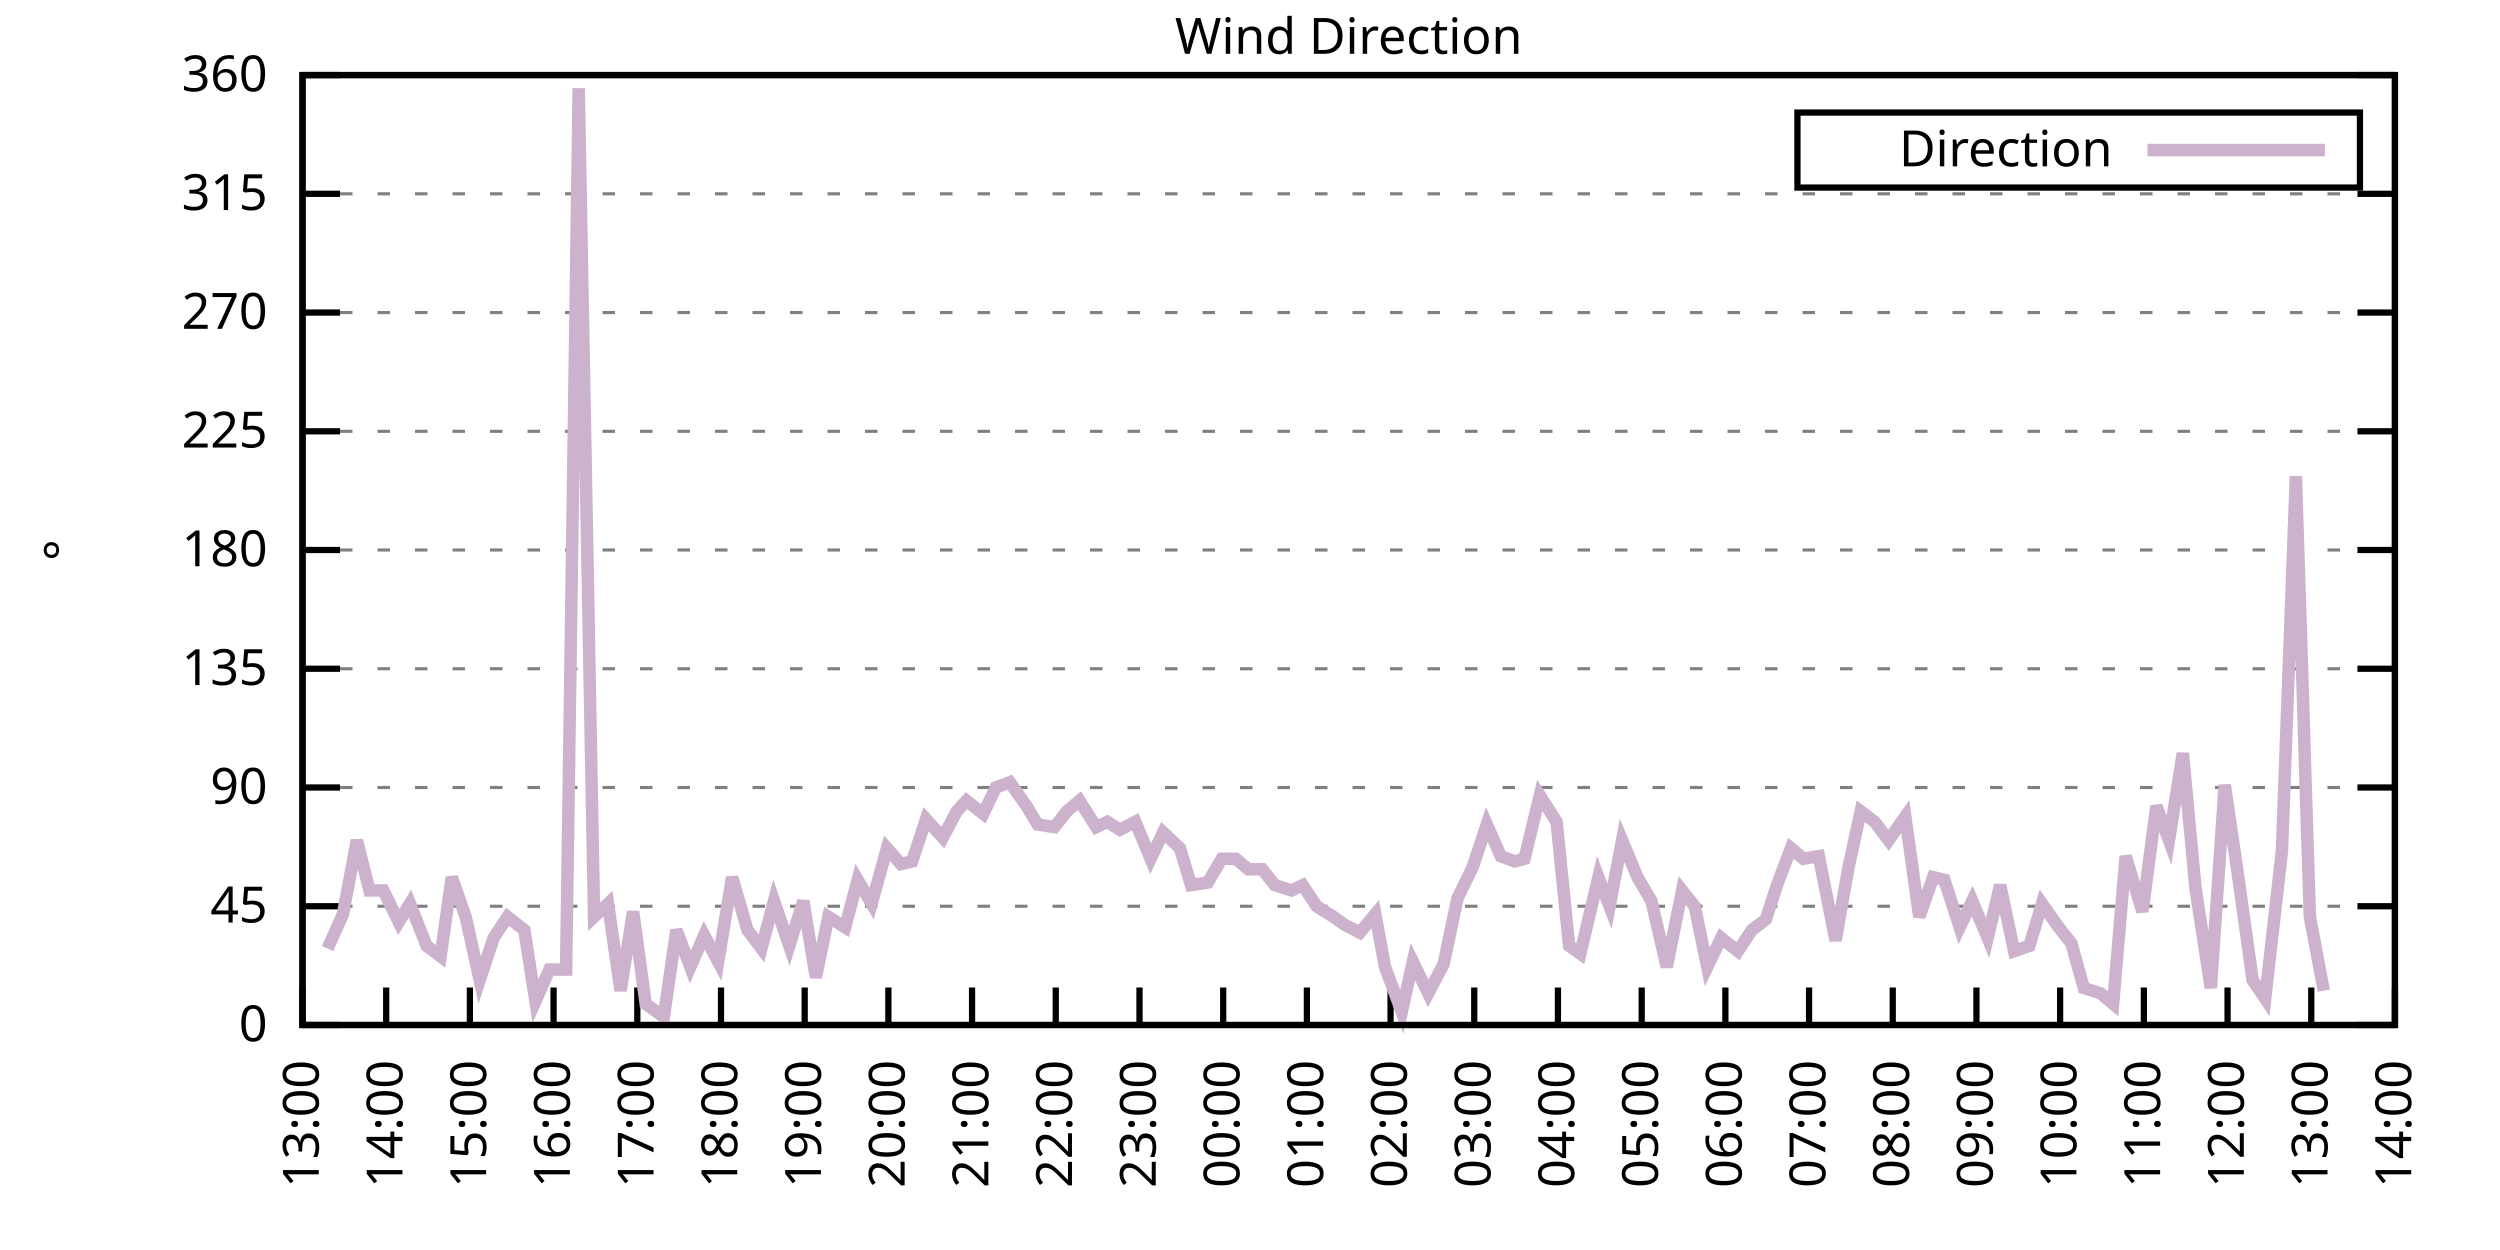
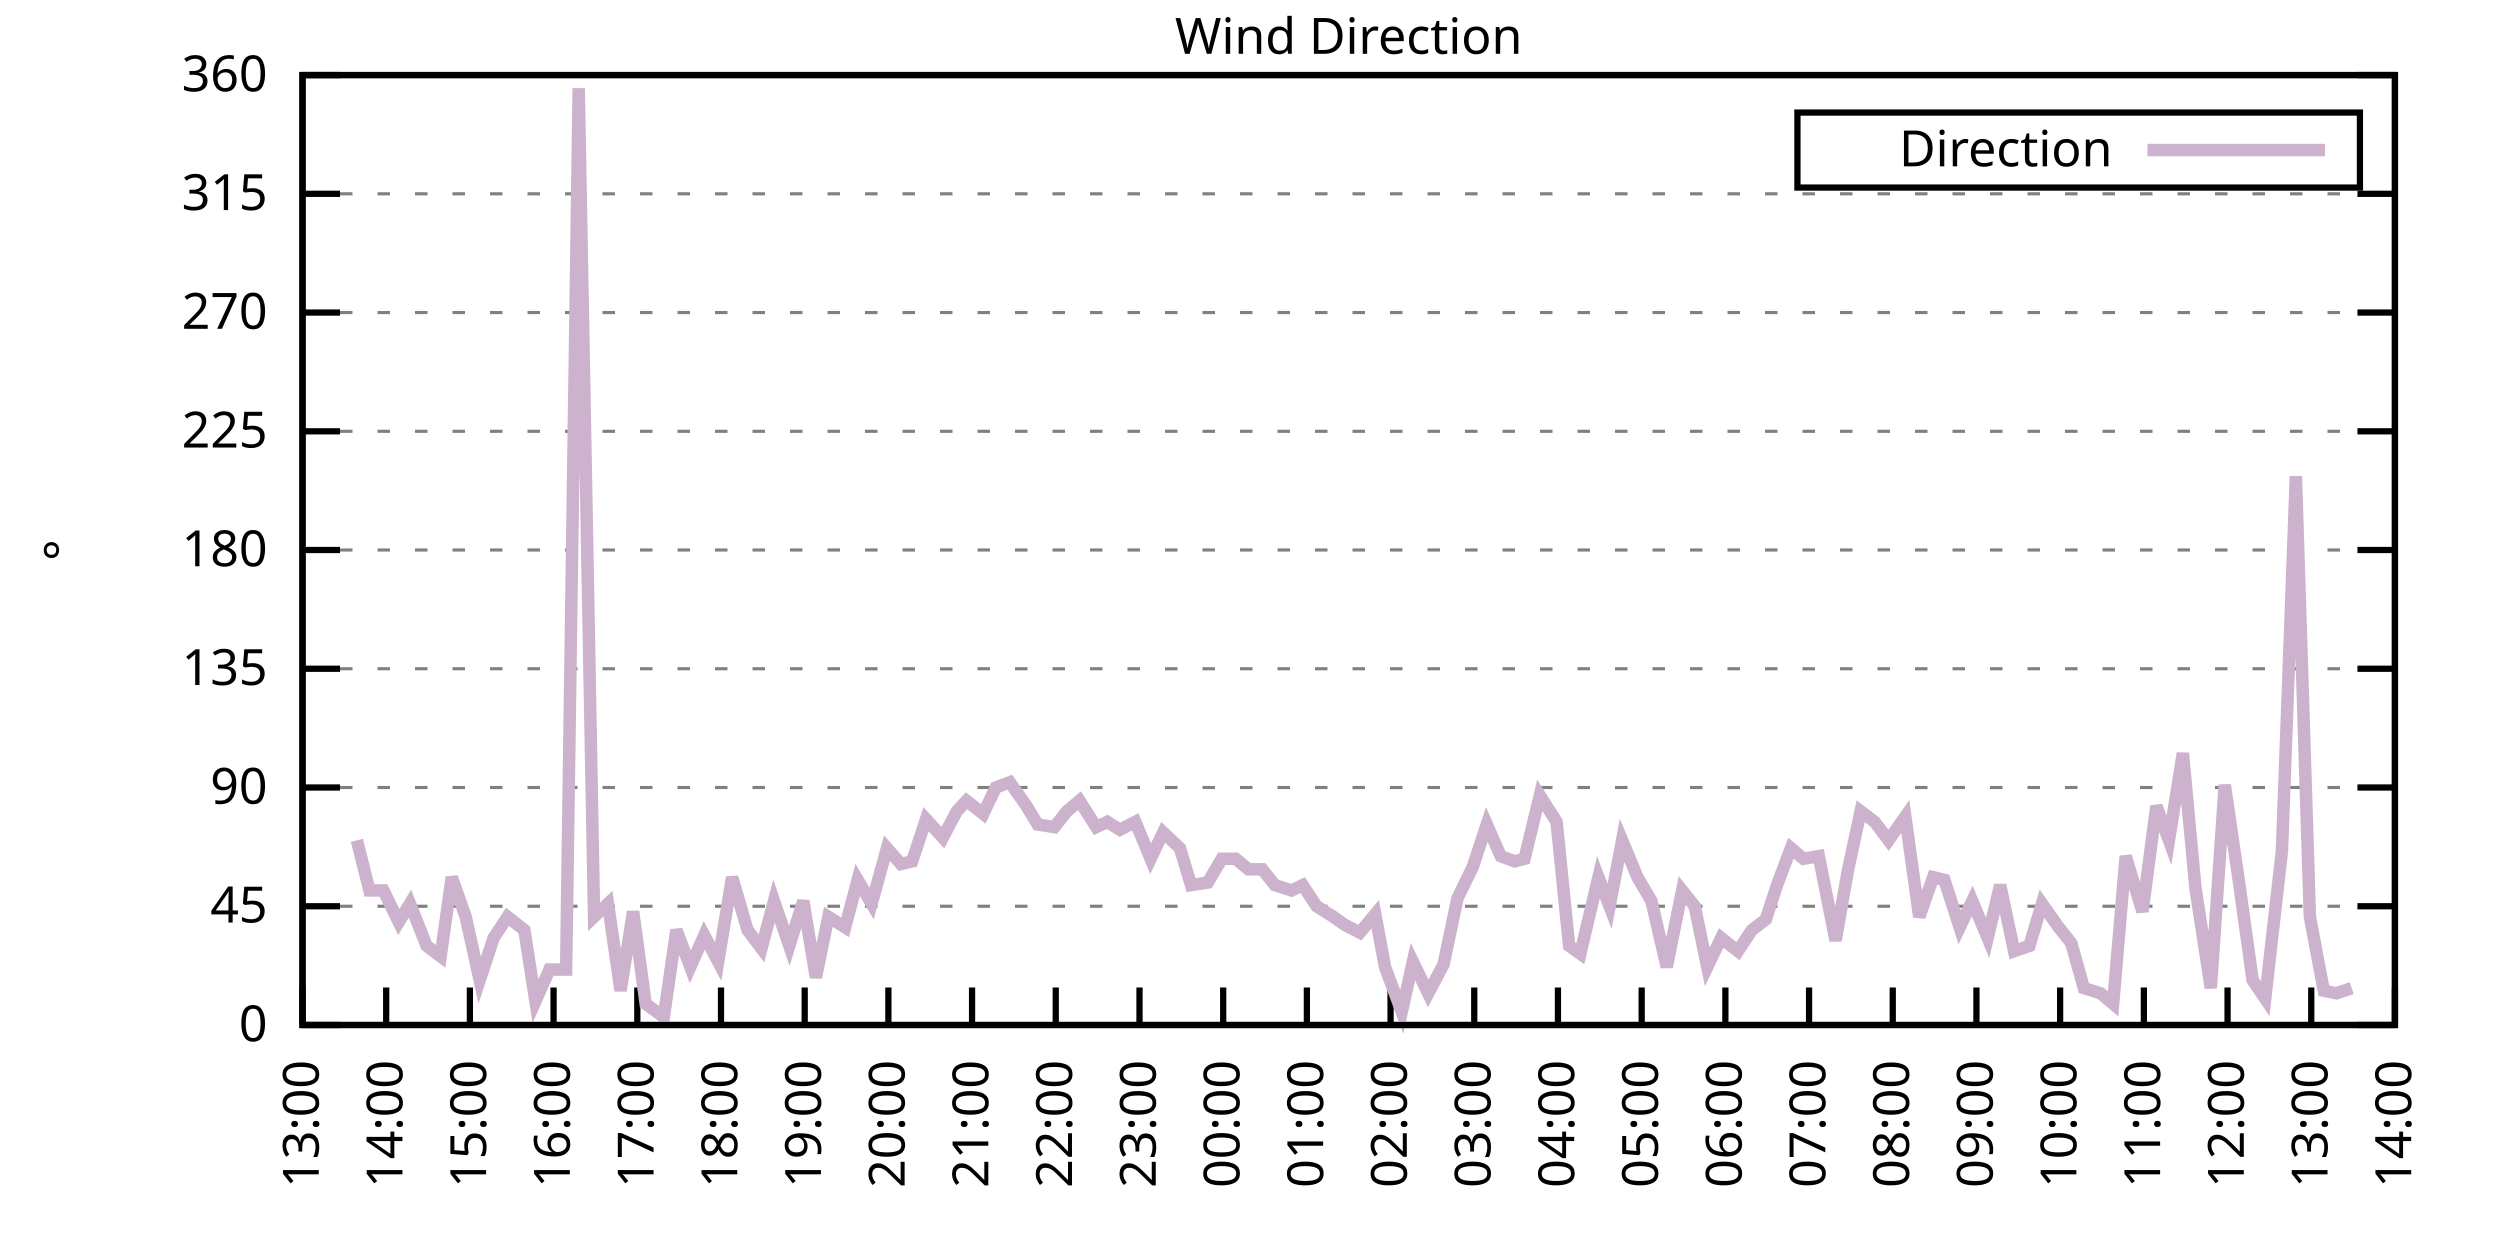
<svg xmlns="http://www.w3.org/2000/svg" xmlns:xlink="http://www.w3.org/1999/xlink" width="400" height="200" viewBox="0 0 400 200">
  <g id="gnuplot_canvas">
    <rect x="0" y="0" width="400" height="200" fill="none" />
    <defs>
      <circle id="gpDot" r="0.5" stroke-width="0.5" stroke="currentColor" />
      <path id="gpPt0" stroke-width="0.333" stroke="currentColor" d="M-1,0 h2 M0,-1 v2" />
      <path id="gpPt1" stroke-width="0.333" stroke="currentColor" d="M-1,-1 L1,1 M1,-1 L-1,1" />
      <path id="gpPt2" stroke-width="0.333" stroke="currentColor" d="M-1,0 L1,0 M0,-1 L0,1 M-1,-1 L1,1 M-1,1 L1,-1" />
      <rect id="gpPt3" stroke-width="0.333" stroke="currentColor" x="-1" y="-1" width="2" height="2" />
      <rect id="gpPt4" stroke-width="0.333" stroke="currentColor" fill="currentColor" x="-1" y="-1" width="2" height="2" />
      <circle id="gpPt5" stroke-width="0.333" stroke="currentColor" cx="0" cy="0" r="1" />
      <use xlink:href="#gpPt5" id="gpPt6" fill="currentColor" stroke="none" />
      <path id="gpPt7" stroke-width="0.333" stroke="currentColor" d="M0,-1.33 L-1.33,0.67 L1.33,0.67 z" />
      <use xlink:href="#gpPt7" id="gpPt8" fill="currentColor" stroke="none" />
      <use xlink:href="#gpPt7" id="gpPt9" stroke="currentColor" transform="rotate(180)" />
      <use xlink:href="#gpPt9" id="gpPt10" fill="currentColor" stroke="none" />
      <use xlink:href="#gpPt3" id="gpPt11" stroke="currentColor" transform="rotate(45)" />
      <use xlink:href="#gpPt11" id="gpPt12" fill="currentColor" stroke="none" />
      <path id="gpPt13" stroke-width="0.333" stroke="currentColor" d="M0,1.330 L1.265,0.411 L0.782,-1.067 L-0.782,-1.076 L-1.265,0.411 z" />
      <use xlink:href="#gpPt13" id="gpPt14" fill="currentColor" stroke="none" />
      <filter id="textbox" filterUnits="objectBoundingBox" x="0" y="0" height="1" width="1">
        <feFlood flood-color="white" flood-opacity="1" result="bgnd" />
        <feComposite in="SourceGraphic" in2="bgnd" operator="atop" />
      </filter>
      <filter id="greybox" filterUnits="objectBoundingBox" x="0" y="0" height="1" width="1">
        <feFlood flood-color="lightgrey" flood-opacity="1" result="grey" />
        <feComposite in="SourceGraphic" in2="grey" operator="atop" />
      </filter>
    </defs>
    <g fill="none" color="white" stroke="currentColor" stroke-width="1.00" stroke-linecap="butt" stroke-linejoin="miter">
</g>
    <g fill="none" color="black" stroke="currentColor" stroke-width="1.00" stroke-linecap="butt" stroke-linejoin="miter">
      <g stroke="none" shape-rendering="crispEdges">
        <polygon fill="rgb(255, 255, 255)" points="48.40,164.00 383.18,164.00 383.18,12.02 48.40,12.02 " />
      </g>
    </g>
    <g fill="none" color="black" stroke="currentColor" stroke-width="1.00" stroke-linecap="butt" stroke-linejoin="miter">
</g>
    <g fill="none" color="black" stroke="black" stroke-width="0.50" stroke-linecap="butt" stroke-linejoin="miter">
</g>
    <g fill="none" color="gray" stroke="currentColor" stroke-width="0.50" stroke-linecap="butt" stroke-linejoin="miter">
      <path stroke="gray" stroke-dasharray="2,4" class="gridline" d="M48.40,164.00 L383.19,164.00  " />
    </g>
    <g fill="none" color="gray" stroke="gray" stroke-width="1.00" stroke-linecap="butt" stroke-linejoin="miter">
</g>
    <g fill="none" color="black" stroke="currentColor" stroke-width="1.00" stroke-linecap="butt" stroke-linejoin="miter">
      <path stroke="black" d="M48.40,164.00 L54.40,164.00 M383.19,164.00 L377.19,164.00  " />
      <g transform="translate(42.80,166.60)" stroke="none" fill="black" font-family="Sans" font-size="8.00" text-anchor="end">
        <text>
          <tspan font-family="Sans"> 0</tspan>
        </text>
      </g>
    </g>
    <g fill="none" color="black" stroke="currentColor" stroke-width="1.00" stroke-linecap="butt" stroke-linejoin="miter">
</g>
    <g fill="none" color="black" stroke="black" stroke-width="0.50" stroke-linecap="butt" stroke-linejoin="miter">
</g>
    <g fill="none" color="gray" stroke="currentColor" stroke-width="0.50" stroke-linecap="butt" stroke-linejoin="miter">
      <path stroke="gray" stroke-dasharray="2,4" class="gridline" d="M48.40,145.00 L383.19,145.00  " />
    </g>
    <g fill="none" color="gray" stroke="gray" stroke-width="1.00" stroke-linecap="butt" stroke-linejoin="miter">
</g>
    <g fill="none" color="black" stroke="currentColor" stroke-width="1.00" stroke-linecap="butt" stroke-linejoin="miter">
      <path stroke="black" d="M48.40,145.00 L54.40,145.00 M383.19,145.00 L377.19,145.00  " />
      <g transform="translate(42.80,147.60)" stroke="none" fill="black" font-family="Sans" font-size="8.00" text-anchor="end">
        <text>
          <tspan font-family="Sans"> 45</tspan>
        </text>
      </g>
    </g>
    <g fill="none" color="black" stroke="currentColor" stroke-width="1.00" stroke-linecap="butt" stroke-linejoin="miter">
</g>
    <g fill="none" color="black" stroke="black" stroke-width="0.50" stroke-linecap="butt" stroke-linejoin="miter">
</g>
    <g fill="none" color="gray" stroke="currentColor" stroke-width="0.50" stroke-linecap="butt" stroke-linejoin="miter">
      <path stroke="gray" stroke-dasharray="2,4" class="gridline" d="M48.40,126.00 L383.19,126.00  " />
    </g>
    <g fill="none" color="gray" stroke="gray" stroke-width="1.00" stroke-linecap="butt" stroke-linejoin="miter">
</g>
    <g fill="none" color="black" stroke="currentColor" stroke-width="1.00" stroke-linecap="butt" stroke-linejoin="miter">
      <path stroke="black" d="M48.40,126.00 L54.40,126.00 M383.19,126.00 L377.19,126.00  " />
      <g transform="translate(42.80,128.60)" stroke="none" fill="black" font-family="Sans" font-size="8.00" text-anchor="end">
        <text>
          <tspan font-family="Sans"> 90</tspan>
        </text>
      </g>
    </g>
    <g fill="none" color="black" stroke="currentColor" stroke-width="1.00" stroke-linecap="butt" stroke-linejoin="miter">
</g>
    <g fill="none" color="black" stroke="black" stroke-width="0.50" stroke-linecap="butt" stroke-linejoin="miter">
</g>
    <g fill="none" color="gray" stroke="currentColor" stroke-width="0.50" stroke-linecap="butt" stroke-linejoin="miter">
      <path stroke="gray" stroke-dasharray="2,4" class="gridline" d="M48.40,107.00 L383.19,107.00  " />
    </g>
    <g fill="none" color="gray" stroke="gray" stroke-width="1.00" stroke-linecap="butt" stroke-linejoin="miter">
</g>
    <g fill="none" color="black" stroke="currentColor" stroke-width="1.00" stroke-linecap="butt" stroke-linejoin="miter">
      <path stroke="black" d="M48.40,107.00 L54.40,107.00 M383.19,107.00 L377.19,107.00  " />
      <g transform="translate(42.80,109.60)" stroke="none" fill="black" font-family="Sans" font-size="8.00" text-anchor="end">
        <text>
          <tspan font-family="Sans"> 135</tspan>
        </text>
      </g>
    </g>
    <g fill="none" color="black" stroke="currentColor" stroke-width="1.00" stroke-linecap="butt" stroke-linejoin="miter">
</g>
    <g fill="none" color="black" stroke="black" stroke-width="0.50" stroke-linecap="butt" stroke-linejoin="miter">
</g>
    <g fill="none" color="gray" stroke="currentColor" stroke-width="0.50" stroke-linecap="butt" stroke-linejoin="miter">
      <path stroke="gray" stroke-dasharray="2,4" class="gridline" d="M48.40,88.00 L383.19,88.00  " />
    </g>
    <g fill="none" color="gray" stroke="gray" stroke-width="1.00" stroke-linecap="butt" stroke-linejoin="miter">
</g>
    <g fill="none" color="black" stroke="currentColor" stroke-width="1.00" stroke-linecap="butt" stroke-linejoin="miter">
      <path stroke="black" d="M48.40,88.00 L54.40,88.00 M383.19,88.00 L377.19,88.00  " />
      <g transform="translate(42.80,90.60)" stroke="none" fill="black" font-family="Sans" font-size="8.00" text-anchor="end">
        <text>
          <tspan font-family="Sans"> 180</tspan>
        </text>
      </g>
    </g>
    <g fill="none" color="black" stroke="currentColor" stroke-width="1.00" stroke-linecap="butt" stroke-linejoin="miter">
</g>
    <g fill="none" color="black" stroke="black" stroke-width="0.50" stroke-linecap="butt" stroke-linejoin="miter">
</g>
    <g fill="none" color="gray" stroke="currentColor" stroke-width="0.50" stroke-linecap="butt" stroke-linejoin="miter">
      <path stroke="gray" stroke-dasharray="2,4" class="gridline" d="M48.40,69.01 L383.19,69.01  " />
    </g>
    <g fill="none" color="gray" stroke="gray" stroke-width="1.00" stroke-linecap="butt" stroke-linejoin="miter">
</g>
    <g fill="none" color="black" stroke="currentColor" stroke-width="1.00" stroke-linecap="butt" stroke-linejoin="miter">
      <path stroke="black" d="M48.40,69.01 L54.40,69.01 M383.19,69.01 L377.19,69.01  " />
      <g transform="translate(42.80,71.61)" stroke="none" fill="black" font-family="Sans" font-size="8.00" text-anchor="end">
        <text>
          <tspan font-family="Sans"> 225</tspan>
        </text>
      </g>
    </g>
    <g fill="none" color="black" stroke="currentColor" stroke-width="1.00" stroke-linecap="butt" stroke-linejoin="miter">
</g>
    <g fill="none" color="black" stroke="black" stroke-width="0.50" stroke-linecap="butt" stroke-linejoin="miter">
</g>
    <g fill="none" color="gray" stroke="currentColor" stroke-width="0.50" stroke-linecap="butt" stroke-linejoin="miter">
      <path stroke="gray" stroke-dasharray="2,4" class="gridline" d="M48.40,50.01 L383.19,50.01  " />
    </g>
    <g fill="none" color="gray" stroke="gray" stroke-width="1.00" stroke-linecap="butt" stroke-linejoin="miter">
</g>
    <g fill="none" color="black" stroke="currentColor" stroke-width="1.00" stroke-linecap="butt" stroke-linejoin="miter">
      <path stroke="black" d="M48.40,50.01 L54.40,50.01 M383.19,50.01 L377.19,50.01  " />
      <g transform="translate(42.80,52.61)" stroke="none" fill="black" font-family="Sans" font-size="8.00" text-anchor="end">
        <text>
          <tspan font-family="Sans"> 270</tspan>
        </text>
      </g>
    </g>
    <g fill="none" color="black" stroke="currentColor" stroke-width="1.00" stroke-linecap="butt" stroke-linejoin="miter">
</g>
    <g fill="none" color="black" stroke="black" stroke-width="0.50" stroke-linecap="butt" stroke-linejoin="miter">
</g>
    <g fill="none" color="gray" stroke="currentColor" stroke-width="0.50" stroke-linecap="butt" stroke-linejoin="miter">
      <path stroke="gray" stroke-dasharray="2,4" class="gridline" d="M48.40,31.01 L383.19,31.01  " />
    </g>
    <g fill="none" color="gray" stroke="gray" stroke-width="1.00" stroke-linecap="butt" stroke-linejoin="miter">
</g>
    <g fill="none" color="black" stroke="currentColor" stroke-width="1.00" stroke-linecap="butt" stroke-linejoin="miter">
      <path stroke="black" d="M48.40,31.01 L54.40,31.01 M383.19,31.01 L377.19,31.01  " />
      <g transform="translate(42.80,33.61)" stroke="none" fill="black" font-family="Sans" font-size="8.00" text-anchor="end">
        <text>
          <tspan font-family="Sans"> 315</tspan>
        </text>
      </g>
    </g>
    <g fill="none" color="black" stroke="currentColor" stroke-width="1.00" stroke-linecap="butt" stroke-linejoin="miter">
</g>
    <g fill="none" color="black" stroke="black" stroke-width="0.50" stroke-linecap="butt" stroke-linejoin="miter">
</g>
    <g fill="none" color="gray" stroke="currentColor" stroke-width="0.50" stroke-linecap="butt" stroke-linejoin="miter">
      <path stroke="gray" stroke-dasharray="2,4" class="gridline" d="M48.40,12.01 L383.19,12.01  " />
    </g>
    <g fill="none" color="gray" stroke="gray" stroke-width="1.00" stroke-linecap="butt" stroke-linejoin="miter">
</g>
    <g fill="none" color="black" stroke="currentColor" stroke-width="1.00" stroke-linecap="butt" stroke-linejoin="miter">
      <path stroke="black" d="M48.40,12.01 L54.40,12.01 M383.19,12.01 L377.19,12.01  " />
      <g transform="translate(42.80,14.61)" stroke="none" fill="black" font-family="Sans" font-size="8.00" text-anchor="end">
        <text>
          <tspan font-family="Sans"> 360</tspan>
        </text>
      </g>
    </g>
    <g fill="none" color="black" stroke="currentColor" stroke-width="1.00" stroke-linecap="butt" stroke-linejoin="miter">
      <path stroke="black" d="M48.40,164.00 L48.40,158.00  " />
      <g transform="translate(51.00,169.60) rotate(270.00)" stroke="none" fill="black" font-family="Sans" font-size="8.00" text-anchor="end">
        <text>
          <tspan font-family="Sans">13:00</tspan>
        </text>
      </g>
    </g>
    <g fill="none" color="black" stroke="currentColor" stroke-width="1.00" stroke-linecap="butt" stroke-linejoin="miter">
      <path stroke="black" d="M61.79,164.00 L61.79,158.00  " />
      <g transform="translate(64.39,169.60) rotate(270.00)" stroke="none" fill="black" font-family="Sans" font-size="8.00" text-anchor="end">
        <text>
          <tspan font-family="Sans">14:00</tspan>
        </text>
      </g>
    </g>
    <g fill="none" color="black" stroke="currentColor" stroke-width="1.00" stroke-linecap="butt" stroke-linejoin="miter">
      <path stroke="black" d="M75.18,164.00 L75.18,158.00  " />
      <g transform="translate(77.78,169.60) rotate(270.00)" stroke="none" fill="black" font-family="Sans" font-size="8.00" text-anchor="end">
        <text>
          <tspan font-family="Sans">15:00</tspan>
        </text>
      </g>
    </g>
    <g fill="none" color="black" stroke="currentColor" stroke-width="1.00" stroke-linecap="butt" stroke-linejoin="miter">
      <path stroke="black" d="M88.57,164.00 L88.57,158.00  " />
      <g transform="translate(91.17,169.60) rotate(270.00)" stroke="none" fill="black" font-family="Sans" font-size="8.00" text-anchor="end">
        <text>
          <tspan font-family="Sans">16:00</tspan>
        </text>
      </g>
    </g>
    <g fill="none" color="black" stroke="currentColor" stroke-width="1.00" stroke-linecap="butt" stroke-linejoin="miter">
      <path stroke="black" d="M101.97,164.00 L101.97,158.00  " />
      <g transform="translate(104.57,169.60) rotate(270.00)" stroke="none" fill="black" font-family="Sans" font-size="8.00" text-anchor="end">
        <text>
          <tspan font-family="Sans">17:00</tspan>
        </text>
      </g>
    </g>
    <g fill="none" color="black" stroke="currentColor" stroke-width="1.00" stroke-linecap="butt" stroke-linejoin="miter">
      <path stroke="black" d="M115.36,164.00 L115.36,158.00  " />
      <g transform="translate(117.96,169.60) rotate(270.00)" stroke="none" fill="black" font-family="Sans" font-size="8.00" text-anchor="end">
        <text>
          <tspan font-family="Sans">18:00</tspan>
        </text>
      </g>
    </g>
    <g fill="none" color="black" stroke="currentColor" stroke-width="1.00" stroke-linecap="butt" stroke-linejoin="miter">
      <path stroke="black" d="M128.75,164.00 L128.75,158.00  " />
      <g transform="translate(131.35,169.60) rotate(270.00)" stroke="none" fill="black" font-family="Sans" font-size="8.00" text-anchor="end">
        <text>
          <tspan font-family="Sans">19:00</tspan>
        </text>
      </g>
    </g>
    <g fill="none" color="black" stroke="currentColor" stroke-width="1.00" stroke-linecap="butt" stroke-linejoin="miter">
      <path stroke="black" d="M142.14,164.00 L142.14,158.00  " />
      <g transform="translate(144.74,169.60) rotate(270.00)" stroke="none" fill="black" font-family="Sans" font-size="8.00" text-anchor="end">
        <text>
          <tspan font-family="Sans">20:00</tspan>
        </text>
      </g>
    </g>
    <g fill="none" color="black" stroke="currentColor" stroke-width="1.00" stroke-linecap="butt" stroke-linejoin="miter">
      <path stroke="black" d="M155.53,164.00 L155.53,158.00  " />
      <g transform="translate(158.13,169.60) rotate(270.00)" stroke="none" fill="black" font-family="Sans" font-size="8.00" text-anchor="end">
        <text>
          <tspan font-family="Sans">21:00</tspan>
        </text>
      </g>
    </g>
    <g fill="none" color="black" stroke="currentColor" stroke-width="1.00" stroke-linecap="butt" stroke-linejoin="miter">
      <path stroke="black" d="M168.92,164.00 L168.92,158.00  " />
      <g transform="translate(171.52,169.60) rotate(270.00)" stroke="none" fill="black" font-family="Sans" font-size="8.00" text-anchor="end">
        <text>
          <tspan font-family="Sans">22:00</tspan>
        </text>
      </g>
    </g>
    <g fill="none" color="black" stroke="currentColor" stroke-width="1.00" stroke-linecap="butt" stroke-linejoin="miter">
      <path stroke="black" d="M182.32,164.00 L182.32,158.00  " />
      <g transform="translate(184.92,169.60) rotate(270.00)" stroke="none" fill="black" font-family="Sans" font-size="8.00" text-anchor="end">
        <text>
          <tspan font-family="Sans">23:00</tspan>
        </text>
      </g>
    </g>
    <g fill="none" color="black" stroke="currentColor" stroke-width="1.00" stroke-linecap="butt" stroke-linejoin="miter">
      <path stroke="black" d="M195.71,164.00 L195.71,158.00  " />
      <g transform="translate(198.31,169.60) rotate(270.00)" stroke="none" fill="black" font-family="Sans" font-size="8.00" text-anchor="end">
        <text>
          <tspan font-family="Sans">00:00</tspan>
        </text>
      </g>
    </g>
    <g fill="none" color="black" stroke="currentColor" stroke-width="1.00" stroke-linecap="butt" stroke-linejoin="miter">
      <path stroke="black" d="M209.10,164.00 L209.10,158.00  " />
      <g transform="translate(211.70,169.60) rotate(270.00)" stroke="none" fill="black" font-family="Sans" font-size="8.00" text-anchor="end">
        <text>
          <tspan font-family="Sans">01:00</tspan>
        </text>
      </g>
    </g>
    <g fill="none" color="black" stroke="currentColor" stroke-width="1.00" stroke-linecap="butt" stroke-linejoin="miter">
      <path stroke="black" d="M222.49,164.00 L222.49,158.00  " />
      <g transform="translate(225.09,169.60) rotate(270.00)" stroke="none" fill="black" font-family="Sans" font-size="8.00" text-anchor="end">
        <text>
          <tspan font-family="Sans">02:00</tspan>
        </text>
      </g>
    </g>
    <g fill="none" color="black" stroke="currentColor" stroke-width="1.00" stroke-linecap="butt" stroke-linejoin="miter">
      <path stroke="black" d="M235.88,164.00 L235.88,158.00  " />
      <g transform="translate(238.48,169.60) rotate(270.00)" stroke="none" fill="black" font-family="Sans" font-size="8.00" text-anchor="end">
        <text>
          <tspan font-family="Sans">03:00</tspan>
        </text>
      </g>
    </g>
    <g fill="none" color="black" stroke="currentColor" stroke-width="1.00" stroke-linecap="butt" stroke-linejoin="miter">
      <path stroke="black" d="M249.27,164.00 L249.27,158.00  " />
      <g transform="translate(251.87,169.60) rotate(270.00)" stroke="none" fill="black" font-family="Sans" font-size="8.00" text-anchor="end">
        <text>
          <tspan font-family="Sans">04:00</tspan>
        </text>
      </g>
    </g>
    <g fill="none" color="black" stroke="currentColor" stroke-width="1.00" stroke-linecap="butt" stroke-linejoin="miter">
      <path stroke="black" d="M262.67,164.00 L262.67,158.00  " />
      <g transform="translate(265.27,169.60) rotate(270.00)" stroke="none" fill="black" font-family="Sans" font-size="8.00" text-anchor="end">
        <text>
          <tspan font-family="Sans">05:00</tspan>
        </text>
      </g>
    </g>
    <g fill="none" color="black" stroke="currentColor" stroke-width="1.00" stroke-linecap="butt" stroke-linejoin="miter">
      <path stroke="black" d="M276.06,164.00 L276.06,158.00  " />
      <g transform="translate(278.66,169.60) rotate(270.00)" stroke="none" fill="black" font-family="Sans" font-size="8.00" text-anchor="end">
        <text>
          <tspan font-family="Sans">06:00</tspan>
        </text>
      </g>
    </g>
    <g fill="none" color="black" stroke="currentColor" stroke-width="1.00" stroke-linecap="butt" stroke-linejoin="miter">
      <path stroke="black" d="M289.45,164.00 L289.45,158.00  " />
      <g transform="translate(292.05,169.60) rotate(270.00)" stroke="none" fill="black" font-family="Sans" font-size="8.00" text-anchor="end">
        <text>
          <tspan font-family="Sans">07:00</tspan>
        </text>
      </g>
    </g>
    <g fill="none" color="black" stroke="currentColor" stroke-width="1.00" stroke-linecap="butt" stroke-linejoin="miter">
      <path stroke="black" d="M302.84,164.00 L302.84,158.00  " />
      <g transform="translate(305.44,169.60) rotate(270.00)" stroke="none" fill="black" font-family="Sans" font-size="8.00" text-anchor="end">
        <text>
          <tspan font-family="Sans">08:00</tspan>
        </text>
      </g>
    </g>
    <g fill="none" color="black" stroke="currentColor" stroke-width="1.00" stroke-linecap="butt" stroke-linejoin="miter">
      <path stroke="black" d="M316.23,164.00 L316.23,158.00  " />
      <g transform="translate(318.83,169.60) rotate(270.00)" stroke="none" fill="black" font-family="Sans" font-size="8.00" text-anchor="end">
        <text>
          <tspan font-family="Sans">09:00</tspan>
        </text>
      </g>
    </g>
    <g fill="none" color="black" stroke="currentColor" stroke-width="1.00" stroke-linecap="butt" stroke-linejoin="miter">
      <path stroke="black" d="M329.62,164.00 L329.62,158.00  " />
      <g transform="translate(332.22,169.60) rotate(270.00)" stroke="none" fill="black" font-family="Sans" font-size="8.00" text-anchor="end">
        <text>
          <tspan font-family="Sans">10:00</tspan>
        </text>
      </g>
    </g>
    <g fill="none" color="black" stroke="currentColor" stroke-width="1.00" stroke-linecap="butt" stroke-linejoin="miter">
      <path stroke="black" d="M343.02,164.00 L343.02,158.00  " />
      <g transform="translate(345.62,169.60) rotate(270.00)" stroke="none" fill="black" font-family="Sans" font-size="8.00" text-anchor="end">
        <text>
          <tspan font-family="Sans">11:00</tspan>
        </text>
      </g>
    </g>
    <g fill="none" color="black" stroke="currentColor" stroke-width="1.00" stroke-linecap="butt" stroke-linejoin="miter">
      <path stroke="black" d="M356.41,164.00 L356.41,158.00  " />
      <g transform="translate(359.01,169.60) rotate(270.00)" stroke="none" fill="black" font-family="Sans" font-size="8.00" text-anchor="end">
        <text>
          <tspan font-family="Sans">12:00</tspan>
        </text>
      </g>
    </g>
    <g fill="none" color="black" stroke="currentColor" stroke-width="1.00" stroke-linecap="butt" stroke-linejoin="miter">
      <path stroke="black" d="M369.80,164.00 L369.80,158.00  " />
      <g transform="translate(372.40,169.60) rotate(270.00)" stroke="none" fill="black" font-family="Sans" font-size="8.00" text-anchor="end">
        <text>
          <tspan font-family="Sans">13:00</tspan>
        </text>
      </g>
    </g>
    <g fill="none" color="black" stroke="currentColor" stroke-width="1.00" stroke-linecap="butt" stroke-linejoin="miter">
      <path stroke="black" d="M383.19,164.00 L383.19,158.00  " />
      <g transform="translate(385.79,169.60) rotate(270.00)" stroke="none" fill="black" font-family="Sans" font-size="8.00" text-anchor="end">
        <text>
          <tspan font-family="Sans">14:00</tspan>
        </text>
      </g>
    </g>
    <g fill="none" color="black" stroke="currentColor" stroke-width="1.00" stroke-linecap="butt" stroke-linejoin="miter">
</g>
    <g fill="none" color="black" stroke="currentColor" stroke-width="1.00" stroke-linecap="butt" stroke-linejoin="miter">
      <path stroke="black" d="M48.40,12.01 L48.40,164.00 L383.19,164.00 L383.19,12.01 L48.40,12.01 Z  " />
    </g>
    <g fill="none" color="black" stroke="currentColor" stroke-width="1.00" stroke-linecap="butt" stroke-linejoin="miter">
</g>
    <g fill="none" color="black" stroke="currentColor" stroke-width="1.00" stroke-linecap="butt" stroke-linejoin="miter">
      <path stroke="black" d="M287.59,30.01 L287.59,18.01 L377.59,18.01 L377.59,30.01 L287.59,30.01 Z  " />
    </g>
    <g id="Wind_direction_plot_1">
      <g fill="none" color="white" stroke="black" stroke-width="2.00" stroke-linecap="butt" stroke-linejoin="miter">
</g>
      <g fill="none" color="black" stroke="currentColor" stroke-width="2.00" stroke-linecap="butt" stroke-linejoin="miter">
        <g transform="translate(337.99,26.61)" stroke="none" fill="black" font-family="Sans" font-size="8.00" text-anchor="end">
          <text>
            <tspan font-family="Sans">Direction</tspan>
          </text>
        </g>
      </g>
      <g fill="none" color="black" stroke="currentColor" stroke-width="2.00" stroke-linecap="butt" stroke-linejoin="miter">
-         <path stroke="rgb(204, 178, 204)" d="M343.59,24.01 L371.99,24.01 M52.42,151.76 L54.87,146.27 L57.10,134.45 L59.11,142.47 L61.35,142.47 L63.80,147.53   L65.59,144.58 L68.26,151.33 L70.50,153.02 L72.28,140.36 L74.51,146.69 L76.75,156.82 L78.98,150.07 L81.21,146.69   L83.89,148.80 L85.67,160.20 L87.91,155.13 L90.58,155.13 L92.59,14.12 L95.05,146.69 L97.28,144.58 L99.29,158.51   L101.30,145.85 L103.31,160.62 L106.21,162.73 L108.22,148.80 L110.45,154.71 L112.68,149.65 L114.91,153.87 L117.14,140.36   L119.60,148.80 L121.83,151.76 L123.84,144.16 L126.29,151.33 L128.53,144.16 L130.54,156.40 L132.54,146.69 L135.22,148.38   L137.23,140.78 L139.46,144.58 L141.92,135.71 L144.15,138.25 L145.94,137.82 L148.17,131.07 L150.85,134.02 L153.08,129.80   L154.64,128.11 L157.32,130.22 L159.33,126.00 L161.56,125.16 L164.24,128.96 L166.02,131.91 L168.70,132.34 L170.71,129.80   L172.72,128.11 L175.40,132.34 L177.18,131.49 L179.19,132.76 L181.65,131.49 L184.10,137.40 L186.11,133.18 L188.79,135.71   L190.57,141.62 L193.25,141.20 L195.48,137.40 L197.72,137.40 L199.73,139.09 L201.96,139.09 L203.97,141.62 L206.64,142.47   L208.43,141.62 L210.66,145.00 L213.34,146.69 L215.13,147.96 L217.58,149.22 L220.04,146.27 L221.60,154.71 L224.28,161.89   L226.06,153.87 L228.52,158.93 L230.97,154.29 L233.20,143.73 L235.66,138.67 L237.89,131.91 L240.12,136.98 L242.36,137.82   L243.92,137.40 L246.37,127.27 L249.05,131.49 L251.06,151.33 L252.85,152.60 L255.75,140.36 L257.53,145.00 L259.54,134.45   L262.00,140.36 L264.23,144.16 L266.68,154.71 L269.14,142.47 L271.15,145.00 L273.16,154.71 L275.39,150.07 L278.07,152.18   L280.30,148.80 L282.53,147.11 L284.32,141.62 L286.55,135.71 L288.56,137.40 L291.01,136.98 L293.69,150.49 L295.70,139.09   L297.71,129.80 L299.94,131.49 L302.17,134.45 L304.85,130.65 L307.08,146.69 L309.31,140.36 L311.10,140.78 L313.55,148.38   L315.56,144.16 L318.02,150.07 L320.03,141.62 L322.26,152.18 L324.71,151.33 L326.72,144.58 L329.40,148.38 L331.41,150.91   L333.42,158.09 L336.10,158.93 L338.10,160.62 L340.11,136.98 L342.79,145.85 L345.02,128.96 L347.03,134.45 L349.26,120.51   L351.27,142.05 L353.73,158.09 L355.96,125.58 L358.19,140.78 L360.42,156.82 L362.43,159.78 L365.11,136.14 L367.34,76.18   L369.58,146.69 L371.81,158.51  " />
+         <path stroke="rgb(204, 178, 204)" d="M343.59,24.01 L371.99,24.01 M57.10,134.45 L59.11,142.47 L61.35,142.47 L63.80,147.53 L65.59,144.58 L68.26,151.33   L70.50,153.02 L72.28,140.36 L74.51,146.69 L76.75,156.82 L78.98,150.07 L81.21,146.69 L83.89,148.80 L85.67,160.20   L87.91,155.13 L90.58,155.13 L92.59,14.12 L95.05,146.69 L97.28,144.58 L99.29,158.51 L101.30,145.85 L103.31,160.62   L106.21,162.73 L108.22,148.80 L110.45,154.71 L112.68,149.65 L114.91,153.87 L117.14,140.36 L119.60,148.80 L121.83,151.76   L123.84,144.16 L126.29,151.33 L128.53,144.16 L130.54,156.40 L132.54,146.69 L135.22,148.38 L137.23,140.78 L139.46,144.58   L141.92,135.71 L144.15,138.25 L145.94,137.82 L148.17,131.07 L150.85,134.02 L153.08,129.80 L154.64,128.11 L157.32,130.22   L159.33,126.00 L161.56,125.16 L164.24,128.96 L166.02,131.91 L168.70,132.34 L170.71,129.80 L172.72,128.11 L175.40,132.34   L177.18,131.49 L179.19,132.76 L181.65,131.49 L184.10,137.40 L186.11,133.18 L188.79,135.71 L190.57,141.62 L193.25,141.20   L195.48,137.40 L197.72,137.40 L199.73,139.09 L201.96,139.09 L203.97,141.62 L206.64,142.47 L208.43,141.62 L210.66,145.00   L213.34,146.69 L215.13,147.96 L217.58,149.22 L220.04,146.27 L221.60,154.71 L224.28,161.89 L226.06,153.87 L228.52,158.93   L230.97,154.29 L233.20,143.73 L235.66,138.67 L237.89,131.91 L240.12,136.98 L242.36,137.82 L243.92,137.40 L246.37,127.27   L249.05,131.49 L251.06,151.33 L252.85,152.60 L255.75,140.36 L257.53,145.00 L259.54,134.45 L262.00,140.36 L264.23,144.16   L266.68,154.71 L269.14,142.47 L271.15,145.00 L273.16,154.71 L275.39,150.07 L278.07,152.18 L280.30,148.80 L282.53,147.11   L284.32,141.62 L286.55,135.71 L288.56,137.40 L291.01,136.98 L293.69,150.49 L295.70,139.09 L297.71,129.80 L299.94,131.49   L302.17,134.45 L304.85,130.65 L307.08,146.69 L309.31,140.36 L311.10,140.78 L313.55,148.38 L315.56,144.16 L318.02,150.07   L320.03,141.62 L322.26,152.18 L324.71,151.33 L326.72,144.58 L329.40,148.38 L331.41,150.91 L333.42,158.09 L336.10,158.93   L338.10,160.62 L340.11,136.98 L342.79,145.85 L345.02,128.96 L347.03,134.45 L349.26,120.51 L351.27,142.05 L353.73,158.09   L355.96,125.58 L358.19,140.78 L360.42,156.82 L362.43,159.78 L365.11,136.14 L367.34,76.18 L369.58,146.69 L371.81,158.51   L373.82,158.93 L376.27,158.09  " />
      </g>
    </g>
    <g fill="none" color="black" stroke="currentColor" stroke-width="2.00" stroke-linecap="butt" stroke-linejoin="miter">
</g>
    <g fill="none" color="black" stroke="black" stroke-width="1.00" stroke-linecap="butt" stroke-linejoin="miter">
</g>
    <g fill="none" color="black" stroke="currentColor" stroke-width="1.00" stroke-linecap="butt" stroke-linejoin="miter">
      <path stroke="black" d="M48.40,12.01 L48.40,164.00 L383.19,164.00 L383.19,12.01 L48.40,12.01 Z  " />
      <g transform="translate(12.80,88.01) rotate(270.00)" stroke="none" fill="black" font-family="Sans" font-size="8.00" text-anchor="middle">
        <text>
          <tspan font-family="Sans">°</tspan>
        </text>
      </g>
    </g>
    <g fill="none" color="black" stroke="currentColor" stroke-width="1.00" stroke-linecap="butt" stroke-linejoin="miter">
</g>
    <g fill="none" color="black" stroke="currentColor" stroke-width="1.00" stroke-linecap="butt" stroke-linejoin="miter">
      <g transform="translate(215.79,8.61)" stroke="none" fill="black" font-family="Sans" font-size="8.00" text-anchor="middle">
        <text>
          <tspan font-family="Sans">Wind Direction</tspan>
        </text>
      </g>
    </g>
    <g fill="none" color="black" stroke="currentColor" stroke-width="1.00" stroke-linecap="butt" stroke-linejoin="miter">
</g>
  </g>
</svg>
